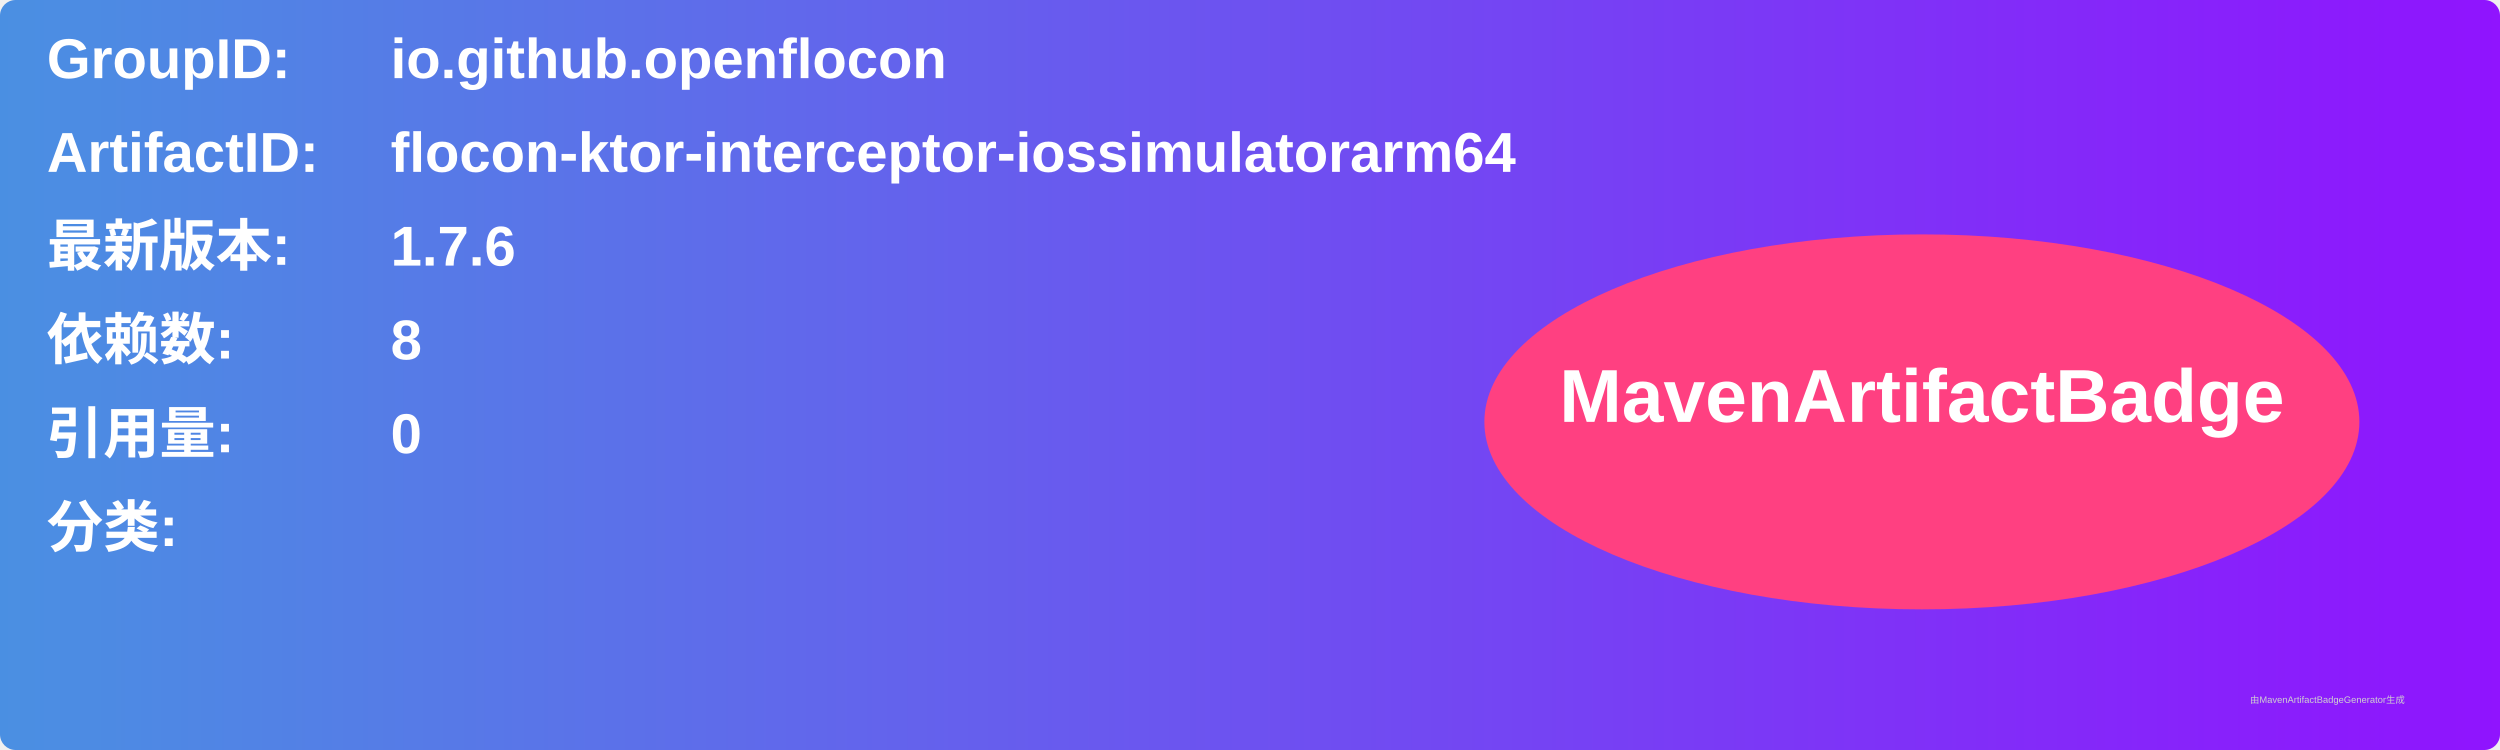
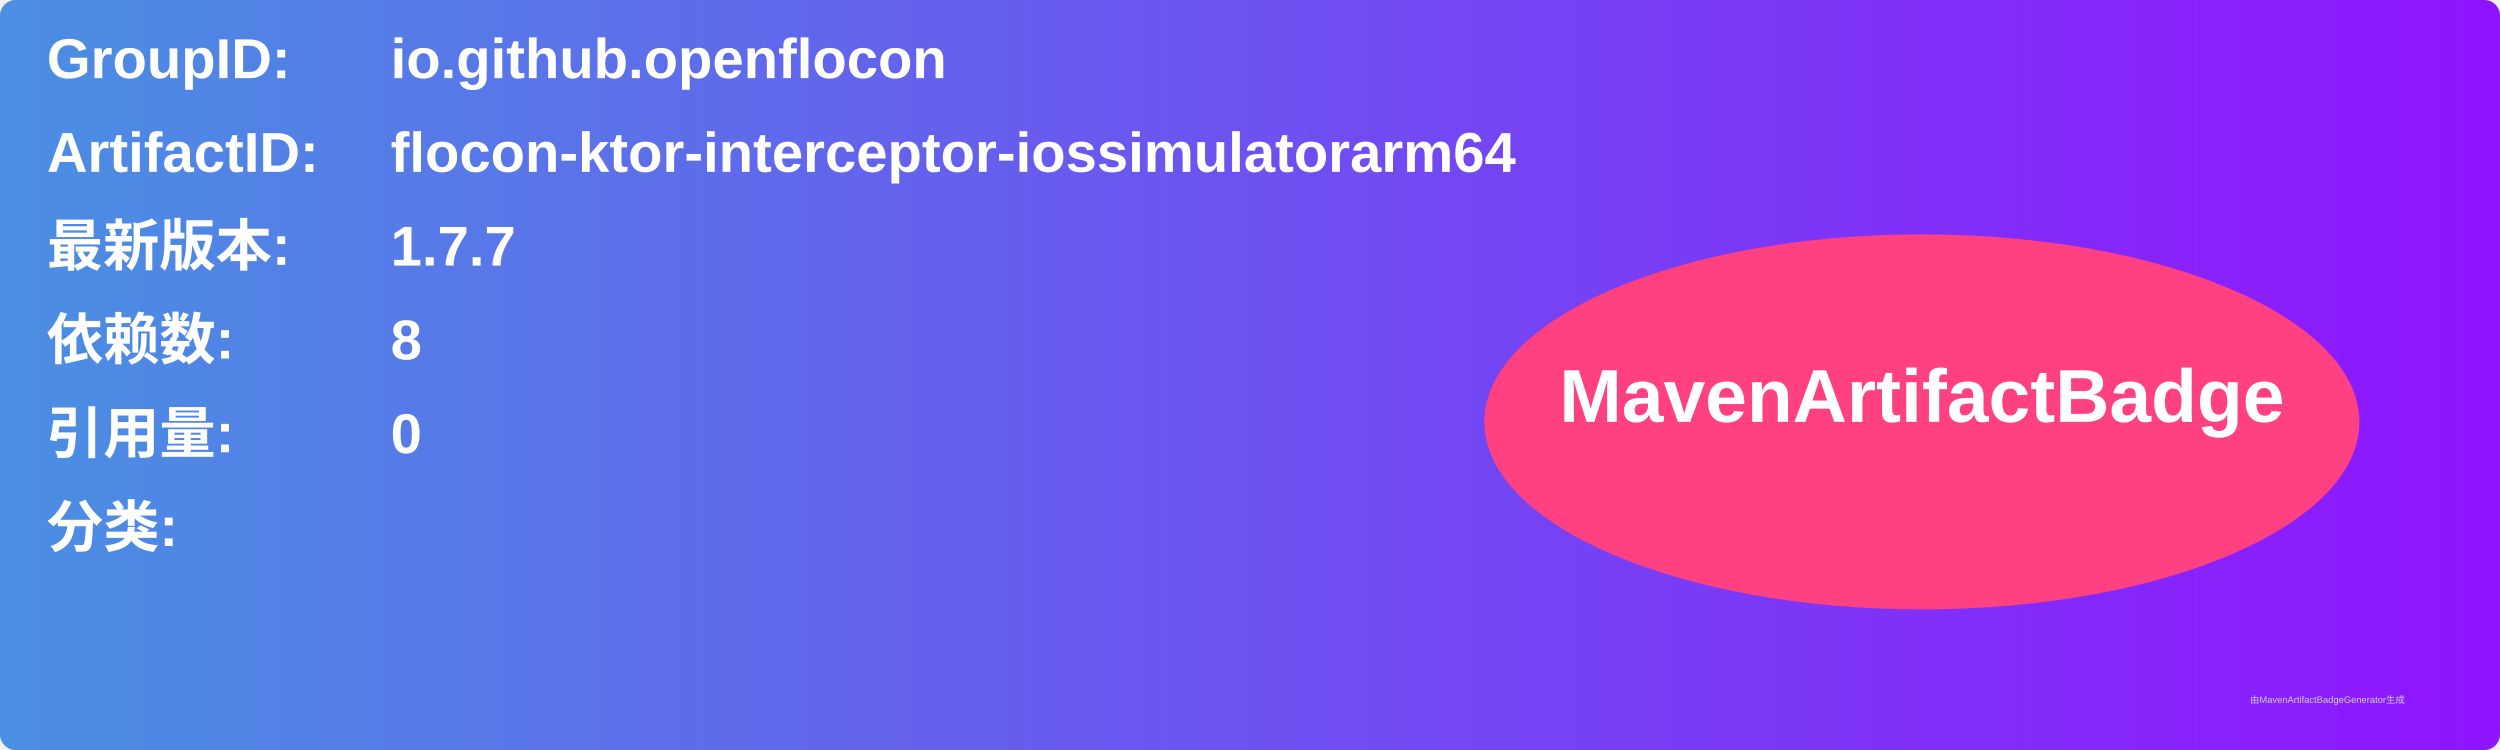
<svg xmlns="http://www.w3.org/2000/svg" width="800" height="240" viewBox="0 0 800 240">
  <linearGradient id="grad" x1="0%" y1="0%" x2="100%" y2="0%">
    <stop offset="0%" stop-color="#4a90e2" />
    <stop offset="100%" stop-color="#9013fe" />
  </linearGradient>
  <rect width="100%" height="100%" rx="5" ry="5" fill="url(#grad)" />
  <g transform="translate(15, 15)">
    <text x="0" y="10" font-family="Arial" font-size="18" fill="white" font-weight="bold" width="260">GroupID:</text>
    <text x="110" y="10" font-family="Arial" font-size="18" fill="white" font-weight="bold" width="460">io.github.openflocon</text>
    <text x="0" y="40" font-family="Arial" font-size="18" fill="white" font-weight="bold" width="260">ArtifactID:</text>
    <text x="110" y="40" font-family="Arial" font-size="18" fill="white" font-weight="bold" width="460">flocon-ktor-interceptor-iossimulatorarm64</text>
    <text x="0" y="70" font-family="Arial" font-size="18" fill="white" font-weight="bold">最新版本:</text>
    <text x="110" y="70" font-family="Arial" font-size="18" fill="white" font-weight="bold">
-       <tspan font-weight="bold">1.7.6</tspan>
+       <tspan font-weight="bold">1.7.7</tspan>
    </text>
    <text x="0" y="100" font-family="Arial" font-size="18" fill="white" font-weight="bold">依赖数: </text>
    <text x="110" y="100" font-family="Arial" font-size="18" fill="white">
      <tspan font-weight="bold">8</tspan>
    </text>
    <text x="0" y="130" font-family="Arial" font-size="18" fill="white" font-weight="bold">引用量: </text>
    <text x="110" y="130" font-family="Arial" font-size="18" fill="white">
      <tspan font-weight="bold">0</tspan>
    </text>
    <text x="0" y="160" font-family="Arial" font-size="18" fill="white" font-weight="bold">分类:</text>
    <text x="10" y="190" font-family="Arial" font-size="10" fill="white">
      <tspan font-weight="bold" />
    </text>
    <ellipse cx="600" cy="120" rx="140" ry="60" fill="#ff4081" />
    <text x="600" y="120" text-anchor="middle" font-family="Arial" font-size="24" fill="white" font-weight="bold">MavenArtifactBadge</text>
  </g>
  <text x="720" y="225" font-family="Arial" font-size="3" fill="#d0d0d0">由MavenArtifactBadgeGenerator生成</text>
</svg>
